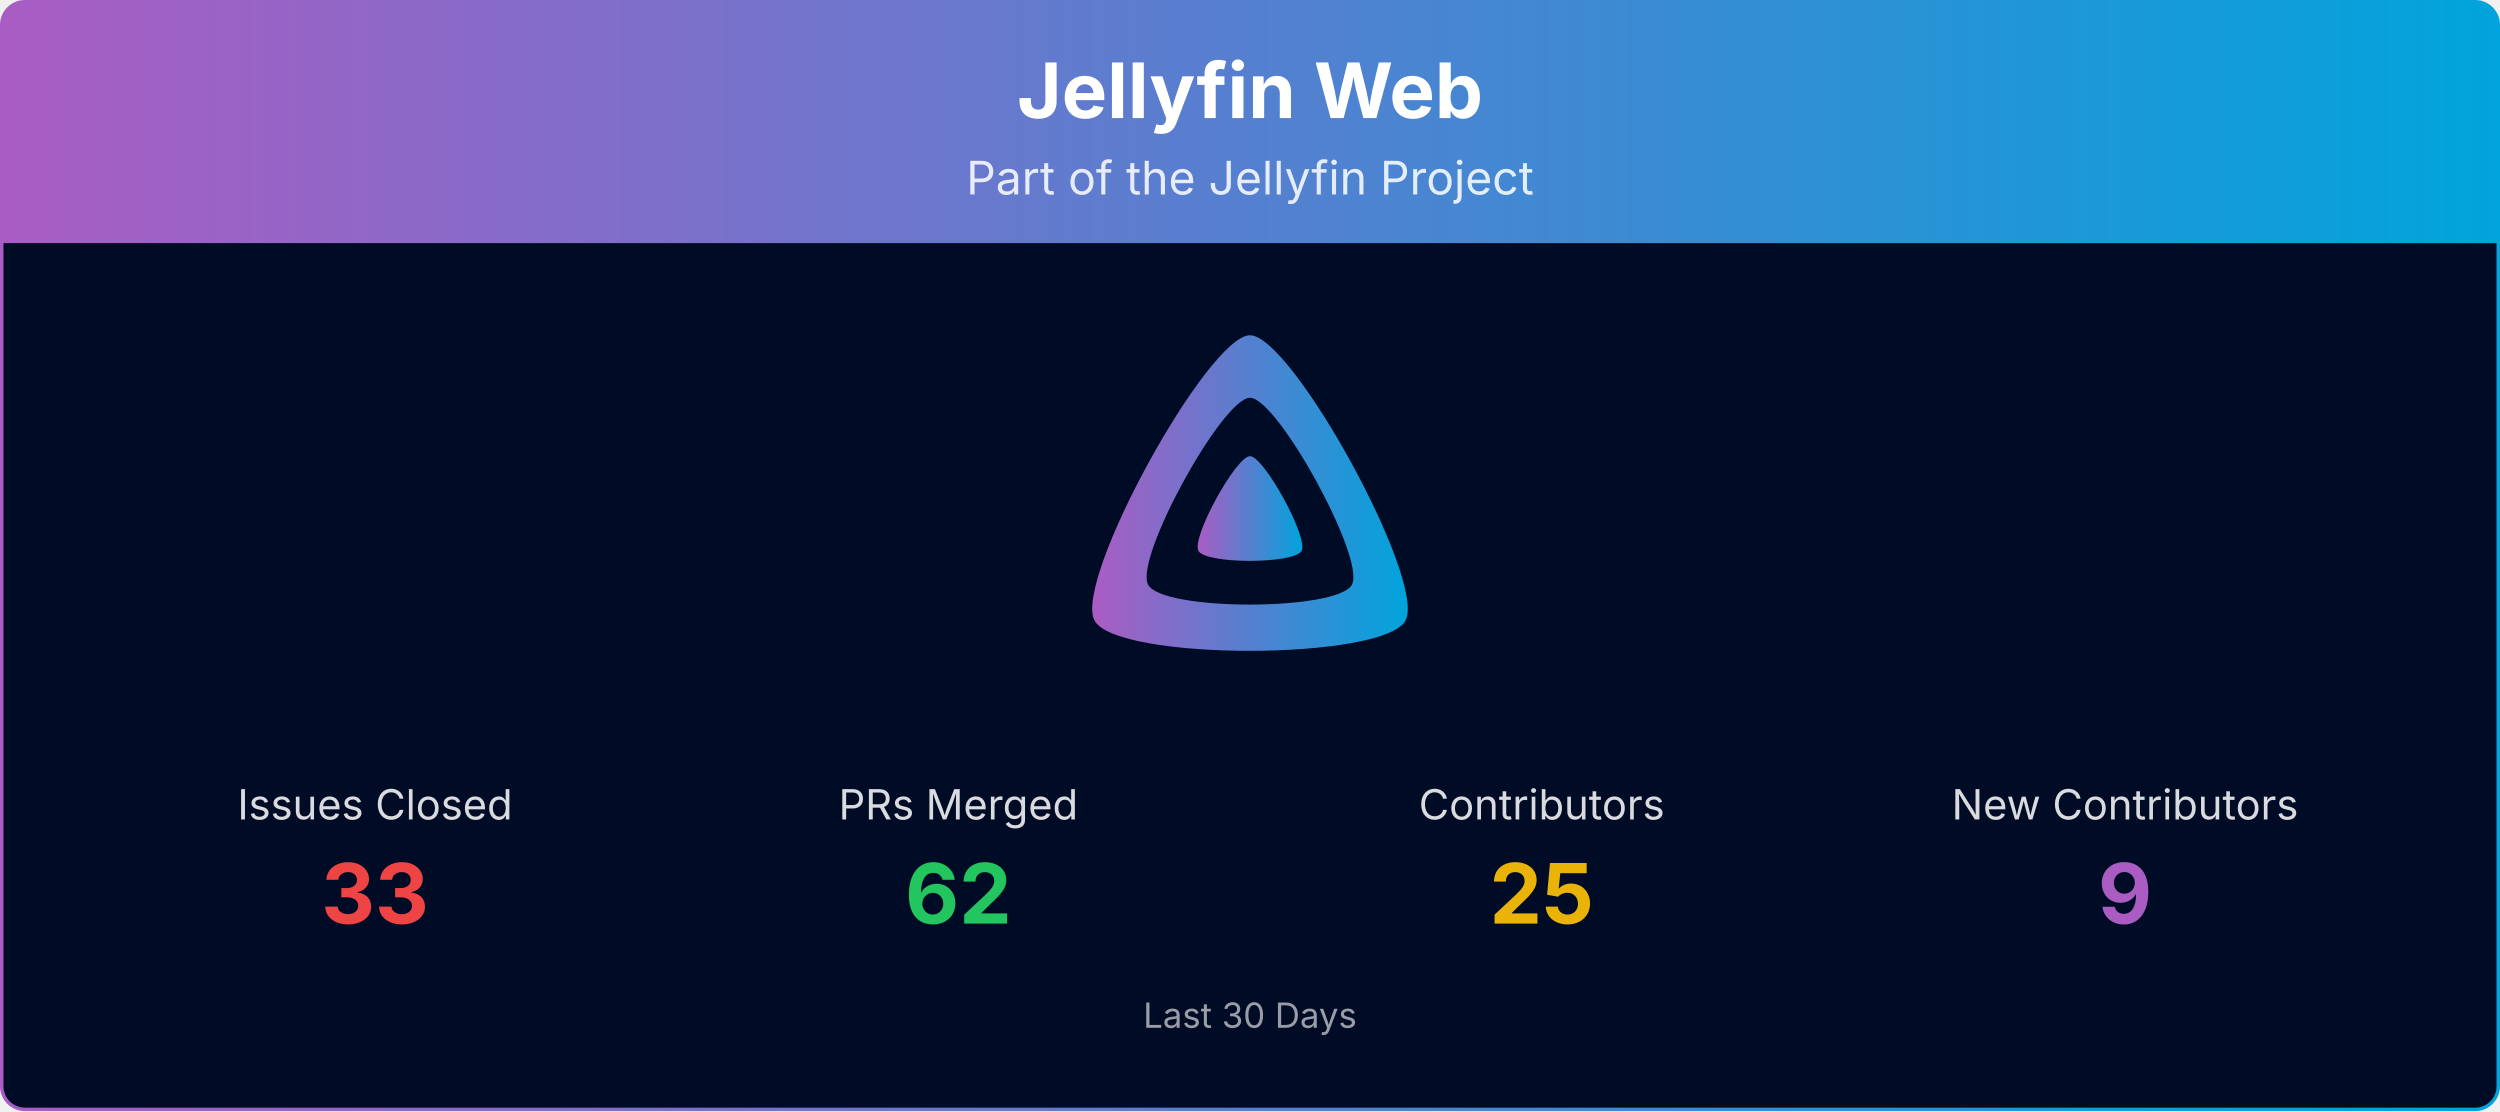
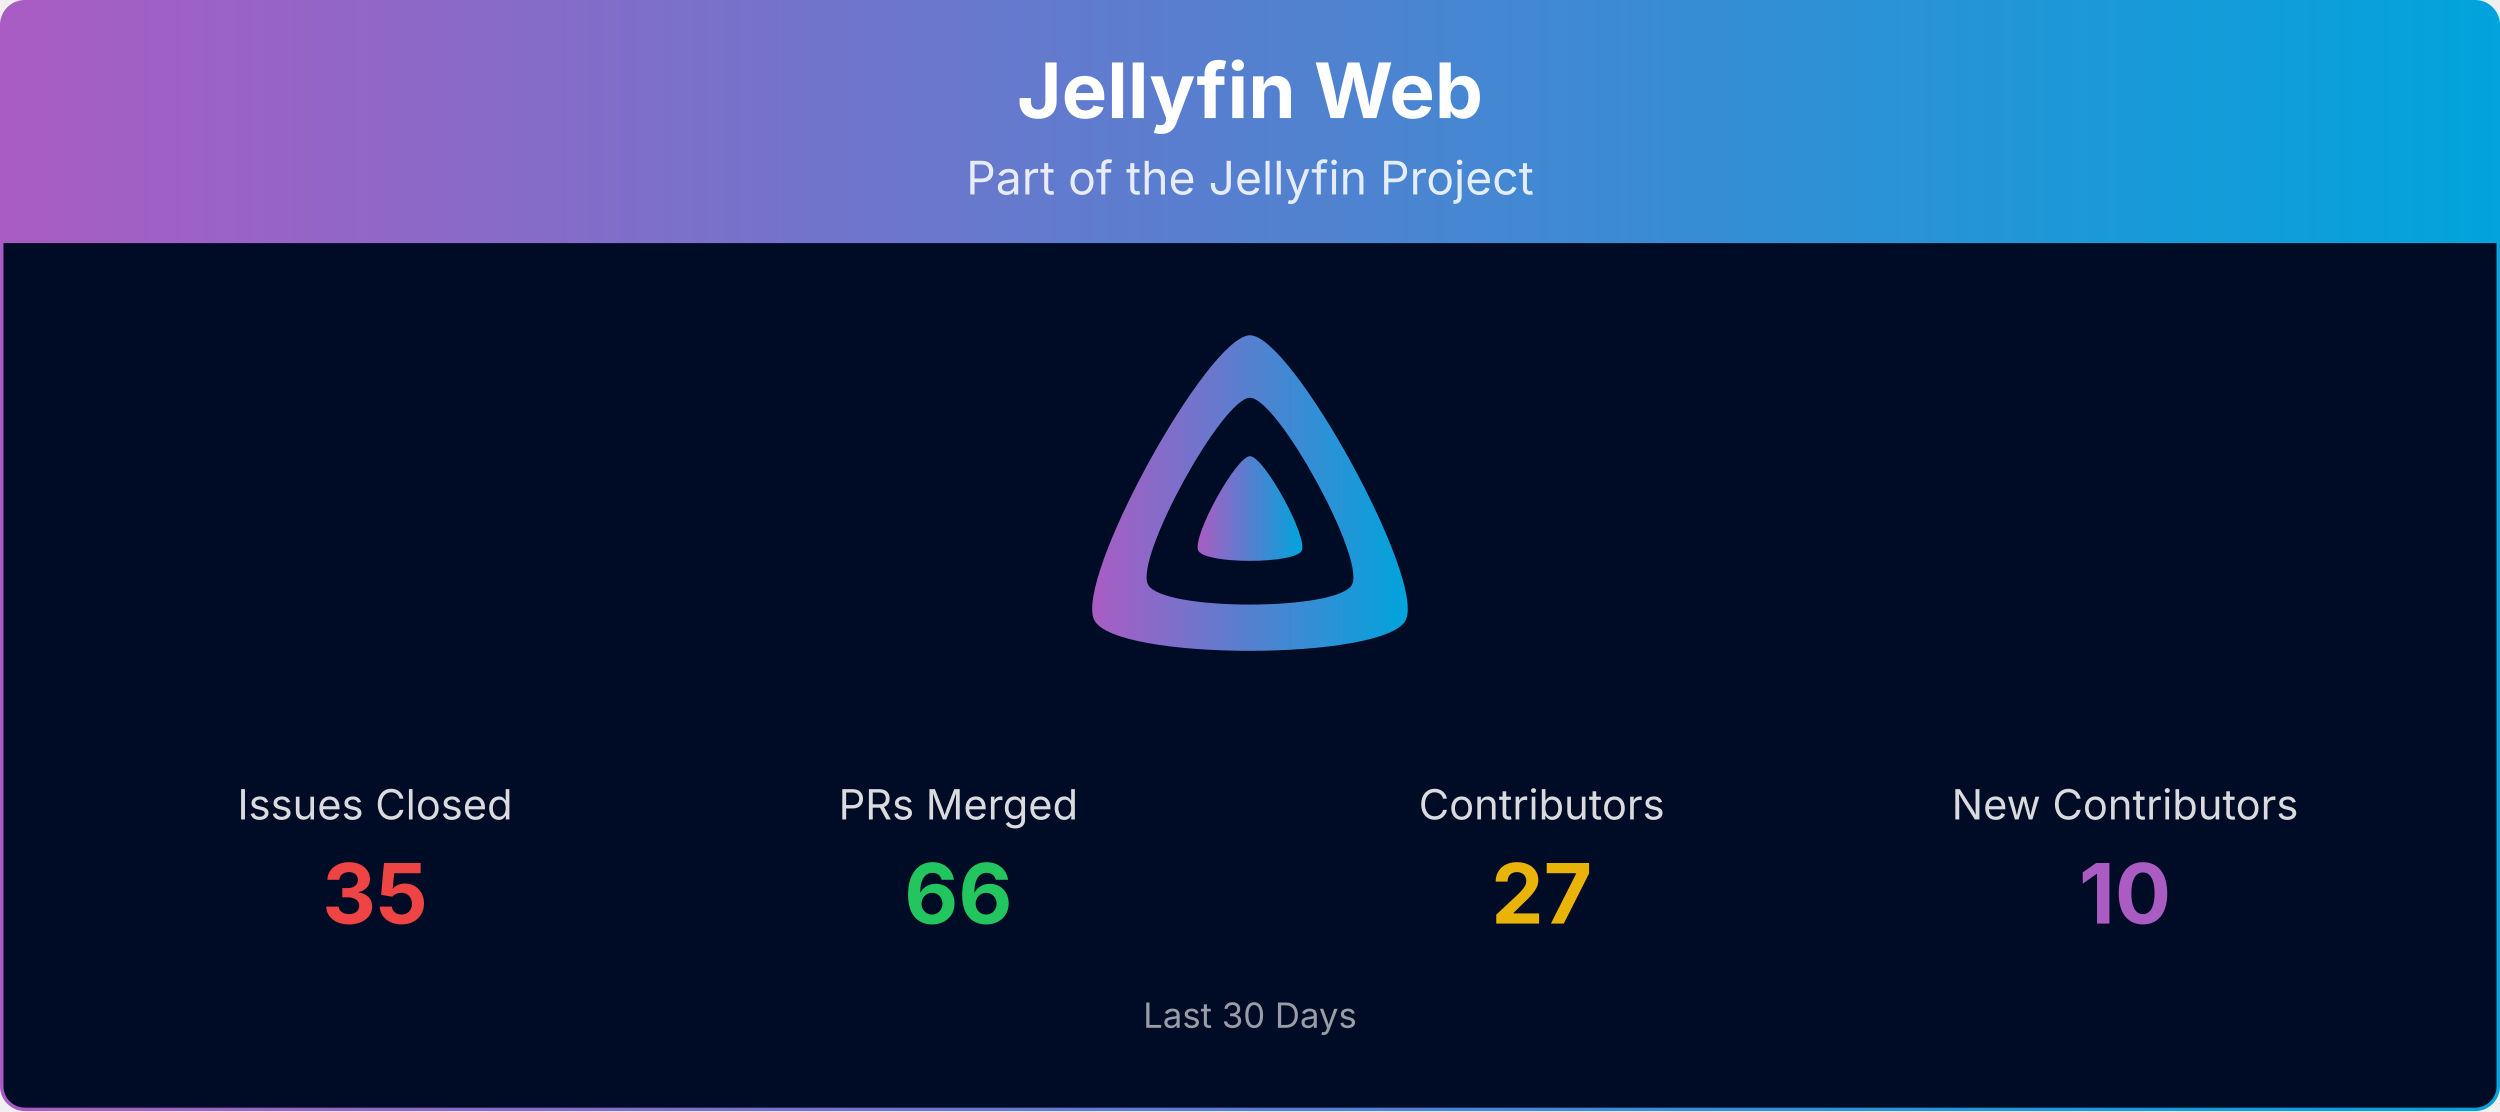
<svg xmlns="http://www.w3.org/2000/svg" viewBox="0 0 1080 480" width="100%" role="img" aria-label="Jellyfin Web">
  <defs>
    <linearGradient id="banner-jellyfin-web-grad" x1="0" y1="0" x2="1" y2="0">
      <stop offset="0%" stop-color="#AA5CC3" />
      <stop offset="100%" stop-color="#00A4DC" />
    </linearGradient>
    <clipPath id="banner-jellyfin-web-grad-clip">
      <rect x="0.75" y="0.75" width="1078.5" height="478.5" rx="10" ry="10" />
    </clipPath>
  </defs>
  <g clip-path="url(#banner-jellyfin-web-grad-clip)">
    <path d="M0.75,10.75 A10.0,10.0 0 0 1 10.75,0.75 L1069.25,0.75 A10.0,10.0 0 0 1 1079.25,10.75 L1079.25,105.00 L0.75,105.00 Z" fill="url(#banner-jellyfin-web-grad)" />
    <text x="540.0" y="51" text-anchor="middle" font-size="33" font-weight="700" font-family="Plus Jakarta Sans, system-ui, -apple-system, Segoe UI, sans-serif" fill="#ffffff">Jellyfin Web</text>
    <text x="540.0" y="84" text-anchor="middle" font-size="20" font-family="Plus Jakarta Sans, system-ui, -apple-system, Segoe UI, sans-serif" fill="#ffffff" opacity="0.85">Part of the Jellyfin Project</text>
    <rect x="0.75" y="105" width="1078.5" height="374.25" fill="#000b25" />
    <g transform="translate(465.00,138.00) scale(0.29297)">
      <path fill="url(#banner-jellyfin-web-grad)" fill-rule="evenodd" d="M256,23.3c-61.6,0-259.8,359.4-229.6,420.1s429.3,60,459.2,0S317.6,23.3,256,23.3zM406.5,390.8c-19.6,39.3-281.1,39.8-300.9,0s110.1-275.3,150.4-275.3S426.1,351.4,406.5,390.8z" />
      <path fill="url(#banner-jellyfin-web-grad)" d="M256,201.6c-20.4,0-86.2,119.3-76.2,139.4s142.5,19.9,152.4,0S276.5,201.6,256,201.6z" />
    </g>
    <text x="162.0" y="354.0" text-anchor="middle" font-size="18" font-family="Plus Jakarta Sans, system-ui, -apple-system, Segoe UI, sans-serif" fill="#ffffff" opacity="0.85">Issues Closed</text>
-     <text x="162.0" y="399.0" text-anchor="middle" font-size="36" font-weight="700" font-family="Plus Jakarta Sans, system-ui, -apple-system, Segoe UI, sans-serif" fill="#ef4444">33</text>
+     <text x="162.0" y="399.0" text-anchor="middle" font-size="36" font-weight="700" font-family="Plus Jakarta Sans, system-ui, -apple-system, Segoe UI, sans-serif" fill="#ef4444">35</text>
    <text x="414.0" y="354.0" text-anchor="middle" font-size="18" font-family="Plus Jakarta Sans, system-ui, -apple-system, Segoe UI, sans-serif" fill="#ffffff" opacity="0.85">PRs Merged</text>
-     <text x="414.0" y="399.0" text-anchor="middle" font-size="36" font-weight="700" font-family="Plus Jakarta Sans, system-ui, -apple-system, Segoe UI, sans-serif" fill="#22c55e">62</text>
+     <text x="414.0" y="399.0" text-anchor="middle" font-size="36" font-weight="700" font-family="Plus Jakarta Sans, system-ui, -apple-system, Segoe UI, sans-serif" fill="#22c55e">66</text>
    <text x="666.0" y="354.0" text-anchor="middle" font-size="18" font-family="Plus Jakarta Sans, system-ui, -apple-system, Segoe UI, sans-serif" fill="#ffffff" opacity="0.85">Contributors</text>
-     <text x="666.0" y="399.0" text-anchor="middle" font-size="36" font-weight="700" font-family="Plus Jakarta Sans, system-ui, -apple-system, Segoe UI, sans-serif" fill="#eab308">25</text>
+     <text x="666.0" y="399.0" text-anchor="middle" font-size="36" font-weight="700" font-family="Plus Jakarta Sans, system-ui, -apple-system, Segoe UI, sans-serif" fill="#eab308">27</text>
    <text x="918.0" y="354.0" text-anchor="middle" font-size="18" font-family="Plus Jakarta Sans, system-ui, -apple-system, Segoe UI, sans-serif" fill="#ffffff" opacity="0.85">New Contributors</text>
-     <text x="918.0" y="399.0" text-anchor="middle" font-size="36" font-weight="700" font-family="Plus Jakarta Sans, system-ui, -apple-system, Segoe UI, sans-serif" fill="#AA5CC3">9</text>
+     <text x="918.0" y="399.0" text-anchor="middle" font-size="36" font-weight="700" font-family="Plus Jakarta Sans, system-ui, -apple-system, Segoe UI, sans-serif" fill="#AA5CC3">10</text>
    <text x="540.0" y="444.0" text-anchor="middle" font-size="15" font-family="Plus Jakarta Sans, system-ui, -apple-system, Segoe UI, sans-serif" fill="#ffffff" opacity="0.6">Last 30 Days</text>
  </g>
  <rect x="0.75" y="0.75" width="1078.5" height="478.5" rx="10" ry="10" fill="none" stroke="url(#banner-jellyfin-web-grad)" stroke-width="1.5" />
</svg>
